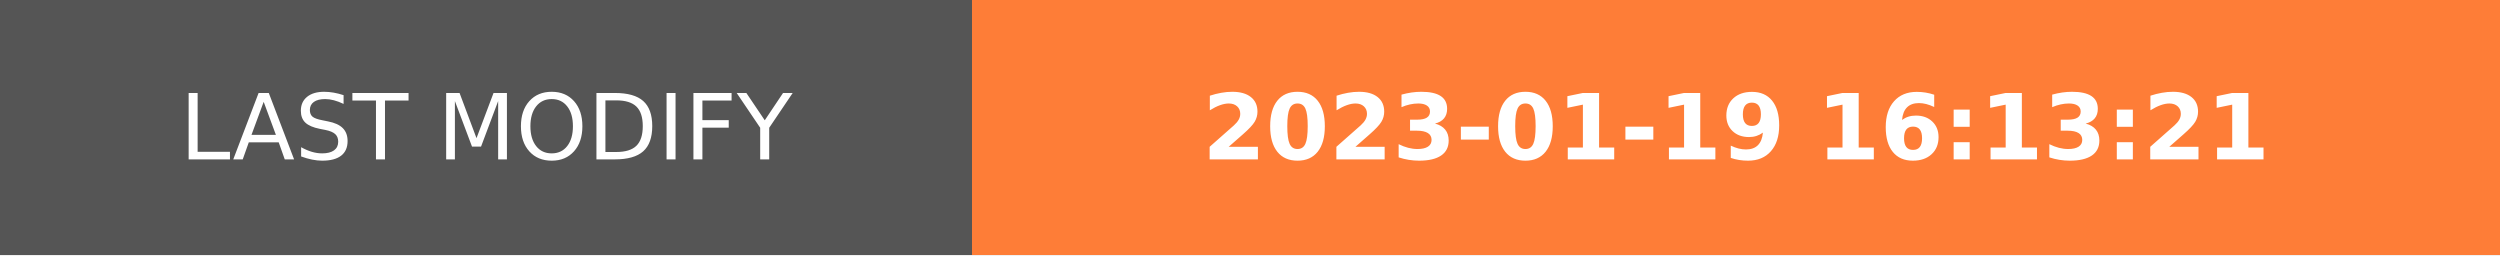
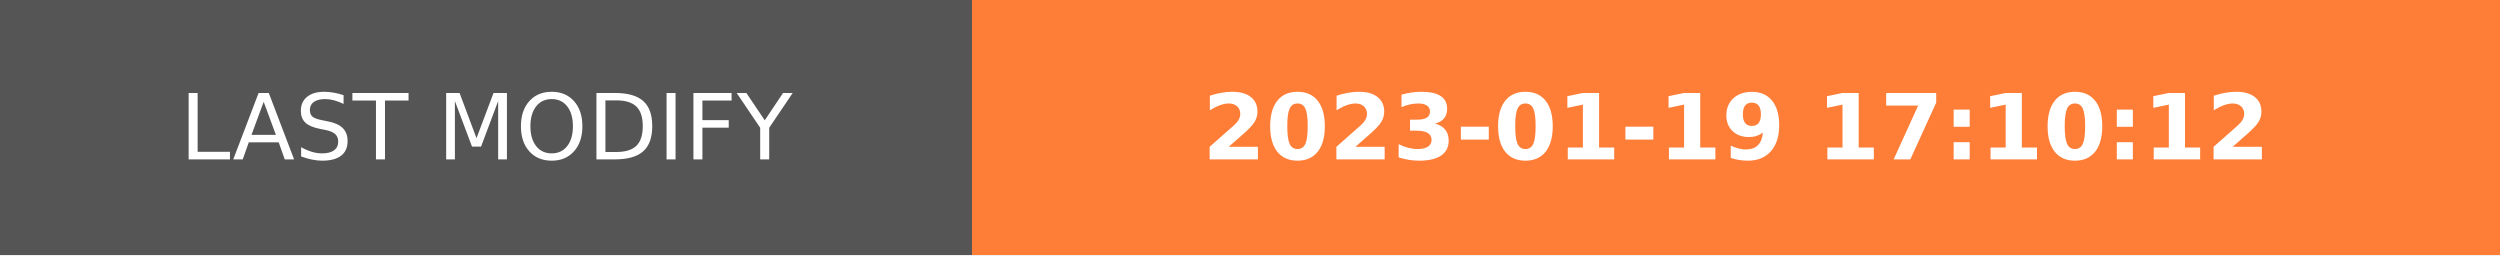
- <svg xmlns="http://www.w3.org/2000/svg" width="274.5" height="28" role="img" aria-label="LAST MODIFY: 2023-01-19 16:13:21">
+ <svg xmlns="http://www.w3.org/2000/svg" width="274.5" height="28" role="img" aria-label="LAST MODIFY: 2023-01-19 17:10:12">
  <g shape-rendering="crispEdges">
    <rect width="106.75" height="28" fill="#555" />
    <rect x="106.75" width="167.75" height="28" fill="#fe7d37" />
  </g>
  <g fill="#fff" text-anchor="middle" font-family="Verdana,Geneva,DejaVu Sans,sans-serif" text-rendering="geometricPrecision" font-size="100">
    <text transform="scale(.1)" x="533.75" y="175" textLength="827.5" fill="#fff">LAST MODIFY</text>
-     <text transform="scale(.1)" x="1906.25" y="175" textLength="1437.5" fill="#fff" font-weight="bold">2023-01-19 16:13:21</text>
+     <text transform="scale(.1)" x="1906.25" y="175" textLength="1437.5" fill="#fff" font-weight="bold">2023-01-19 17:10:12</text>
  </g>
</svg>
